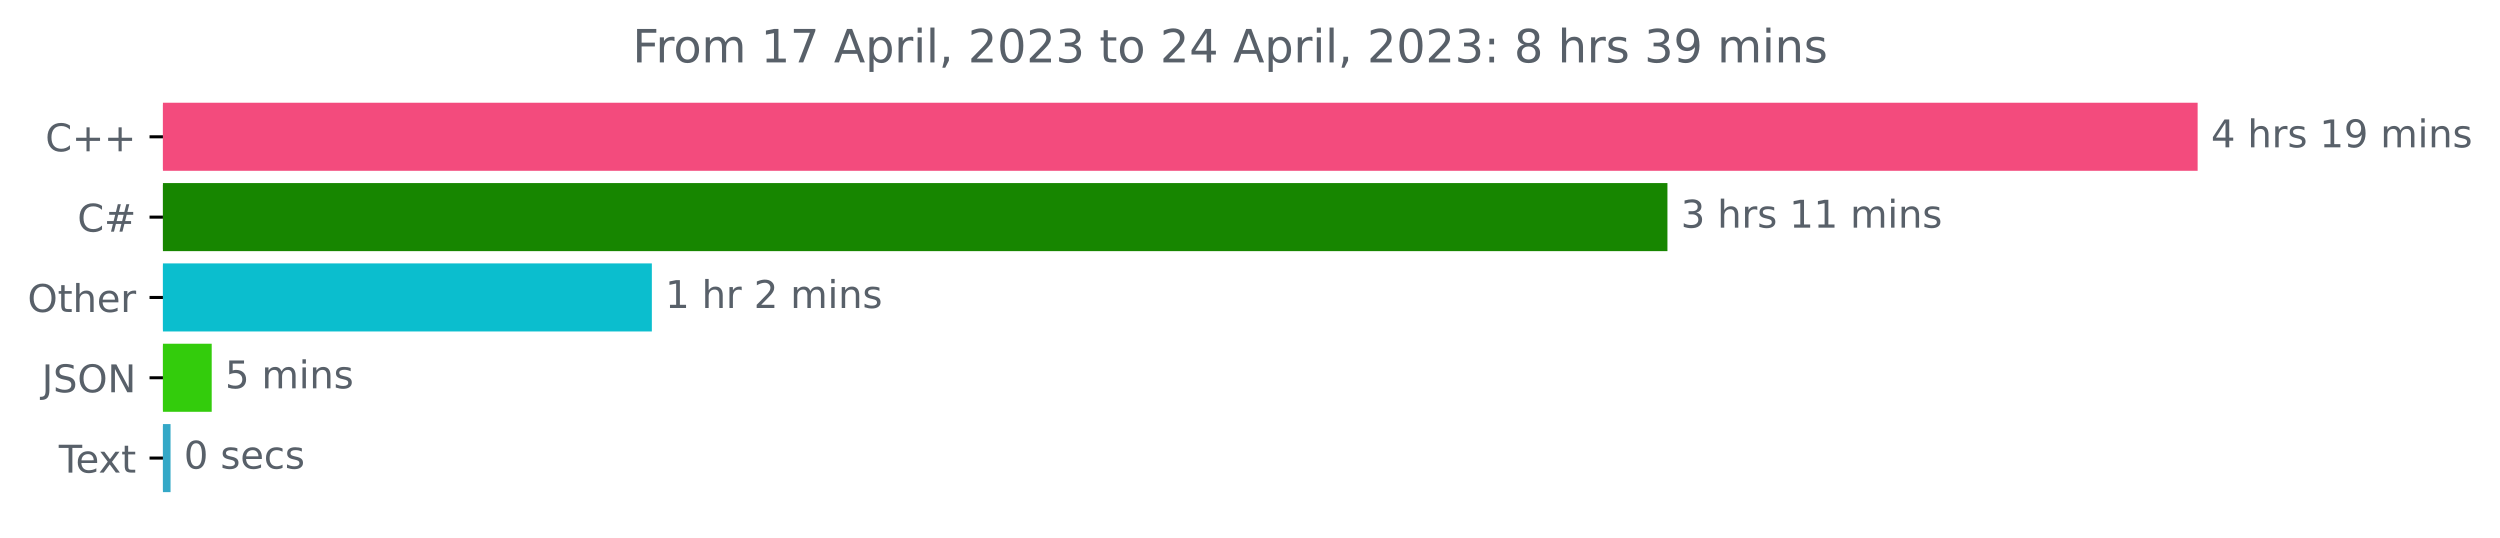
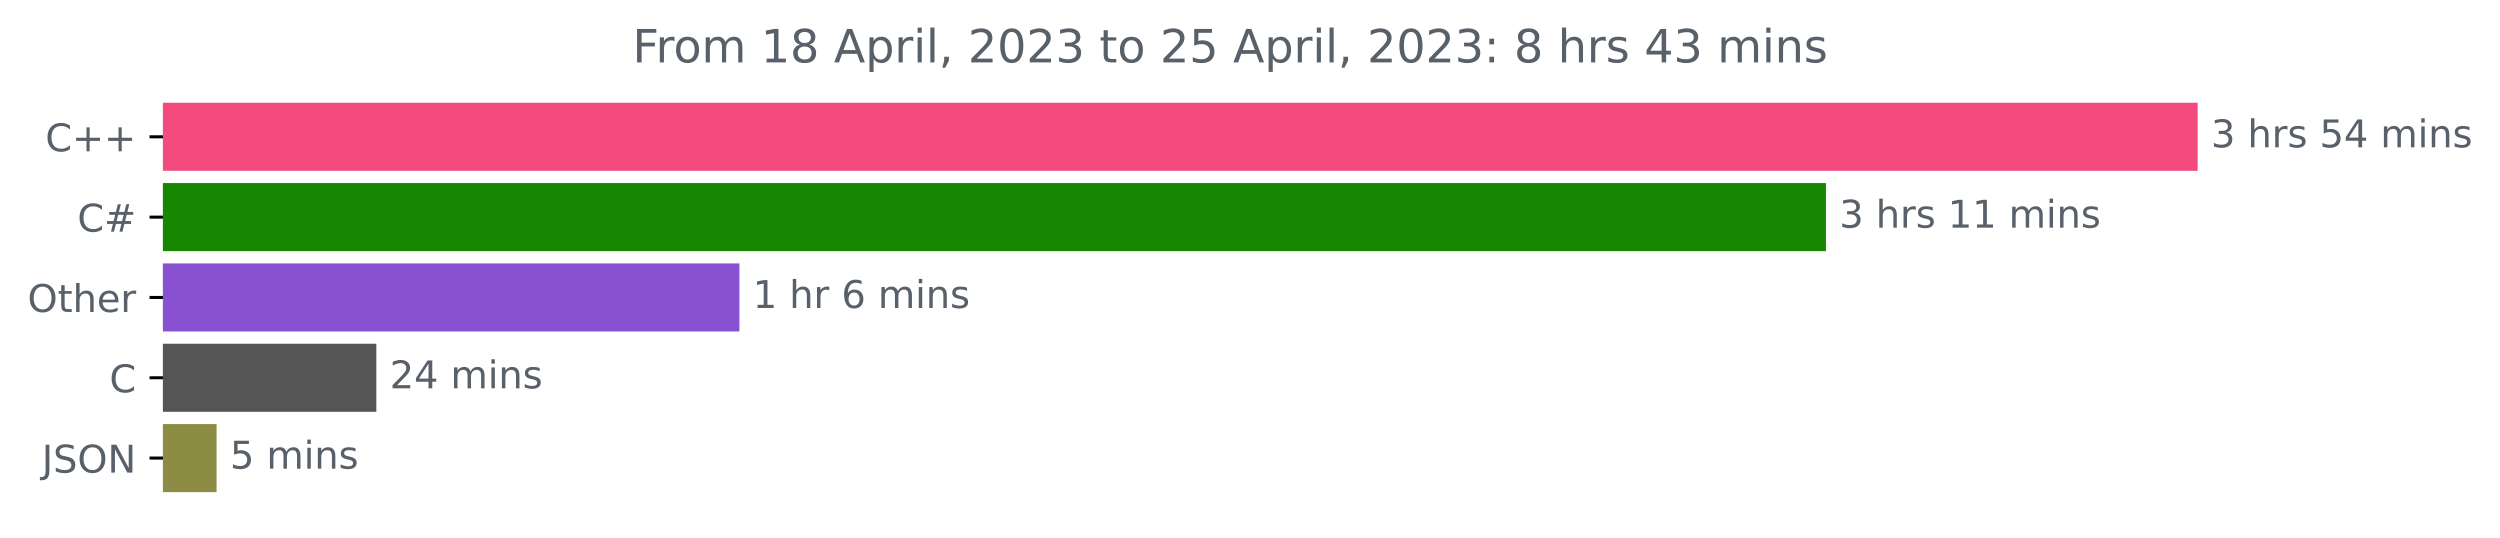
<svg xmlns="http://www.w3.org/2000/svg" xmlns:xlink="http://www.w3.org/1999/xlink" width="653.568pt" height="140.398pt" viewBox="0 0 653.568 140.398" version="1.1">
  <defs>
    <style type="text/css">*{stroke-linejoin: round; stroke-linecap: butt}</style>
  </defs>
  <g id="figure_1">
    <g id="patch_1">
      <path d="M 0 140.398  L 653.568 140.398  L 653.568 0  L 0 0  L 0 140.398  z " style="fill: none" />
    </g>
    <g id="axes_1">
      <g id="patch_2">
-         <path d="M 42.594 27.358  L 574.022 27.358  L 574.022 44.158  L 42.594 44.158  z " clip-path="url(#p744c19f894)" style="fill: #f34b7d; stroke: #f34b7d; stroke-linejoin: miter" />
+         <path d="M 42.594 27.358  L 574.022 27.358  L 574.022 44.158  L 42.594 44.158  z " clip-path="url(#pb04f6957e4)" style="fill: #f34b7d; stroke: #f34b7d; stroke-linejoin: miter" />
      </g>
      <g id="patch_3">
-         <path d="M 42.594 48.358  L 435.412 48.358  L 435.412 65.158  L 42.594 65.158  z " clip-path="url(#p744c19f894)" style="fill: #178600; stroke: #178600; stroke-linejoin: miter" />
+         <path d="M 42.594 48.358  L 476.849 48.358  L 476.849 65.158  L 42.594 65.158  z " clip-path="url(#pb04f6957e4)" style="fill: #178600; stroke: #178600; stroke-linejoin: miter" />
      </g>
      <g id="patch_4">
-         <path d="M 42.594 69.358  L 169.911 69.358  L 169.911 86.158  L 42.594 86.158  z " clip-path="url(#p744c19f894)" style="fill: #0bbece; stroke: #0bbece; stroke-linejoin: miter" />
+         <path d="M 42.594 69.358  L 192.803 69.358  L 192.803 86.158  L 42.594 86.158  z " clip-path="url(#pb04f6957e4)" style="fill: #8851d1; stroke: #8851d1; stroke-linejoin: miter" />
      </g>
      <g id="patch_5">
-         <path d="M 42.594 90.358  L 54.846 90.358  L 54.846 107.158  L 42.594 107.158  z " clip-path="url(#p744c19f894)" style="fill: #33cc0c; stroke: #33cc0c; stroke-linejoin: miter" />
+         <path d="M 42.594 90.358  L 97.884 90.358  L 97.884 107.158  L 42.594 107.158  z " clip-path="url(#pb04f6957e4)" style="fill: #555555; stroke: #555555; stroke-linejoin: miter" />
      </g>
      <g id="patch_6">
-         <path d="M 42.594 111.358  L 44.085 111.358  L 44.085 128.158  L 42.594 128.158  z " clip-path="url(#p744c19f894)" style="fill: #34a8c7; stroke: #34a8c7; stroke-linejoin: miter" />
+         <path d="M 42.594 111.358  L 56.12 111.358  L 56.12 128.158  L 42.594 128.158  z " clip-path="url(#pb04f6957e4)" style="fill: #8d8c45; stroke: #8d8c45; stroke-linejoin: miter" />
      </g>
      <g id="matplotlib.axis_1" />
      <g id="matplotlib.axis_2">
        <g id="ytick_1">
          <g id="line2d_1">
            <defs>
-               <path id="m644affdd61" d="M 0 0  L -3.5 0  " style="stroke: #000000; stroke-width: 0.8" />
+               <path id="m94e52ba378" d="M 0 0  L -3.5 0  " style="stroke: #000000; stroke-width: 0.8" />
            </defs>
            <g>
-               <use xlink:href="#m644affdd61" x="42.594" y="35.758" style="stroke: #000000; stroke-width: 0.8" />
+               <use xlink:href="#m94e52ba378" x="42.594" y="35.758" style="stroke: #000000; stroke-width: 0.8" />
            </g>
          </g>
          <g id="text_1">
            <g style="fill: #586069" transform="translate(11.85156 39.55734)scale(0.1 -0.1)">
              <defs>
                <path id="DejaVuSans-43" d="M 4122 4306  L 4122 3641  Q 3803 3938 3442 4084  Q 3081 4231 2675 4231  Q 1875 4231 1450 3742  Q 1025 3253 1025 2328  Q 1025 1406 1450 917  Q 1875 428 2675 428  Q 3081 428 3442 575  Q 3803 722 4122 1019  L 4122 359  Q 3791 134 3420 21  Q 3050 -91 2638 -91  Q 1578 -91 968 557  Q 359 1206 359 2328  Q 359 3453 968 4101  Q 1578 4750 2638 4750  Q 3056 4750 3426 4639  Q 3797 4528 4122 4306  z " transform="scale(0.015625)" />
                <path id="DejaVuSans-2b" d="M 2944 4013  L 2944 2272  L 4684 2272  L 4684 1741  L 2944 1741  L 2944 0  L 2419 0  L 2419 1741  L 678 1741  L 678 2272  L 2419 2272  L 2419 4013  L 2944 4013  z " transform="scale(0.015625)" />
              </defs>
              <use xlink:href="#DejaVuSans-43" />
              <use xlink:href="#DejaVuSans-2b" x="69.824" />
              <use xlink:href="#DejaVuSans-2b" x="153.613" />
            </g>
          </g>
        </g>
        <g id="ytick_2">
          <g id="line2d_2">
            <g>
-               <use xlink:href="#m644affdd61" x="42.594" y="56.758" style="stroke: #000000; stroke-width: 0.8" />
+               <use xlink:href="#m94e52ba378" x="42.594" y="56.758" style="stroke: #000000; stroke-width: 0.8" />
            </g>
          </g>
          <g id="text_2">
            <g style="fill: #586069" transform="translate(20.23125 60.55734)scale(0.1 -0.1)">
              <defs>
                <path id="DejaVuSans-23" d="M 3272 2816  L 2363 2816  L 2100 1772  L 3016 1772  L 3272 2816  z M 2803 4594  L 2478 3297  L 3391 3297  L 3719 4594  L 4219 4594  L 3897 3297  L 4872 3297  L 4872 2816  L 3775 2816  L 3519 1772  L 4513 1772  L 4513 1294  L 3397 1294  L 3072 0  L 2572 0  L 2894 1294  L 1978 1294  L 1656 0  L 1153 0  L 1478 1294  L 494 1294  L 494 1772  L 1594 1772  L 1856 2816  L 850 2816  L 850 3297  L 1978 3297  L 2297 4594  L 2803 4594  z " transform="scale(0.015625)" />
              </defs>
              <use xlink:href="#DejaVuSans-43" />
              <use xlink:href="#DejaVuSans-23" x="69.824" />
            </g>
          </g>
        </g>
        <g id="ytick_3">
          <g id="line2d_3">
            <g>
-               <use xlink:href="#m644affdd61" x="42.594" y="77.758" style="stroke: #000000; stroke-width: 0.8" />
+               <use xlink:href="#m94e52ba378" x="42.594" y="77.758" style="stroke: #000000; stroke-width: 0.8" />
            </g>
          </g>
          <g id="text_3">
            <g style="fill: #586069" transform="translate(7.2 81.55734)scale(0.1 -0.1)">
              <defs>
                <path id="DejaVuSans-4f" d="M 2522 4238  Q 1834 4238 1429 3725  Q 1025 3213 1025 2328  Q 1025 1447 1429 934  Q 1834 422 2522 422  Q 3209 422 3611 934  Q 4013 1447 4013 2328  Q 4013 3213 3611 3725  Q 3209 4238 2522 4238  z M 2522 4750  Q 3503 4750 4090 4092  Q 4678 3434 4678 2328  Q 4678 1225 4090 567  Q 3503 -91 2522 -91  Q 1538 -91 948 565  Q 359 1222 359 2328  Q 359 3434 948 4092  Q 1538 4750 2522 4750  z " transform="scale(0.015625)" />
                <path id="DejaVuSans-74" d="M 1172 4494  L 1172 3500  L 2356 3500  L 2356 3053  L 1172 3053  L 1172 1153  Q 1172 725 1289 603  Q 1406 481 1766 481  L 2356 481  L 2356 0  L 1766 0  Q 1100 0 847 248  Q 594 497 594 1153  L 594 3053  L 172 3053  L 172 3500  L 594 3500  L 594 4494  L 1172 4494  z " transform="scale(0.015625)" />
                <path id="DejaVuSans-68" d="M 3513 2113  L 3513 0  L 2938 0  L 2938 2094  Q 2938 2591 2744 2837  Q 2550 3084 2163 3084  Q 1697 3084 1428 2787  Q 1159 2491 1159 1978  L 1159 0  L 581 0  L 581 4863  L 1159 4863  L 1159 2956  Q 1366 3272 1645 3428  Q 1925 3584 2291 3584  Q 2894 3584 3203 3211  Q 3513 2838 3513 2113  z " transform="scale(0.015625)" />
                <path id="DejaVuSans-65" d="M 3597 1894  L 3597 1613  L 953 1613  Q 991 1019 1311 708  Q 1631 397 2203 397  Q 2534 397 2845 478  Q 3156 559 3463 722  L 3463 178  Q 3153 47 2828 -22  Q 2503 -91 2169 -91  Q 1331 -91 842 396  Q 353 884 353 1716  Q 353 2575 817 3079  Q 1281 3584 2069 3584  Q 2775 3584 3186 3129  Q 3597 2675 3597 1894  z M 3022 2063  Q 3016 2534 2758 2815  Q 2500 3097 2075 3097  Q 1594 3097 1305 2825  Q 1016 2553 972 2059  L 3022 2063  z " transform="scale(0.015625)" />
                <path id="DejaVuSans-72" d="M 2631 2963  Q 2534 3019 2420 3045  Q 2306 3072 2169 3072  Q 1681 3072 1420 2755  Q 1159 2438 1159 1844  L 1159 0  L 581 0  L 581 3500  L 1159 3500  L 1159 2956  Q 1341 3275 1631 3429  Q 1922 3584 2338 3584  Q 2397 3584 2469 3576  Q 2541 3569 2628 3553  L 2631 2963  z " transform="scale(0.015625)" />
              </defs>
              <use xlink:href="#DejaVuSans-4f" />
              <use xlink:href="#DejaVuSans-74" x="78.711" />
              <use xlink:href="#DejaVuSans-68" x="117.92" />
              <use xlink:href="#DejaVuSans-65" x="181.299" />
              <use xlink:href="#DejaVuSans-72" x="242.822" />
            </g>
          </g>
        </g>
        <g id="ytick_4">
          <g id="line2d_4">
            <g>
-               <use xlink:href="#m644affdd61" x="42.594" y="98.758" style="stroke: #000000; stroke-width: 0.8" />
+               <use xlink:href="#m94e52ba378" x="42.594" y="98.758" style="stroke: #000000; stroke-width: 0.8" />
            </g>
          </g>
          <g id="text_4">
-             <g style="fill: #586069" transform="translate(10.94219 102.5573)scale(0.1 -0.1)">
+             <g style="fill: #586069" transform="translate(28.61094 102.5573)scale(0.1 -0.1)">
+               <use xlink:href="#DejaVuSans-43" />
+             </g>
+           </g>
+         </g>
+         <g id="ytick_5">
+           <g id="line2d_5">
+             <g>
+               <use xlink:href="#m94e52ba378" x="42.594" y="119.758" style="stroke: #000000; stroke-width: 0.8" />
+             </g>
+           </g>
+           <g id="text_5">
+             <g style="fill: #586069" transform="translate(10.94219 123.5573)scale(0.1 -0.1)">
              <defs>
                <path id="DejaVuSans-4a" d="M 628 4666  L 1259 4666  L 1259 325  Q 1259 -519 939 -900  Q 619 -1281 -91 -1281  L -331 -1281  L -331 -750  L -134 -750  Q 284 -750 456 -515  Q 628 -281 628 325  L 628 4666  z " transform="scale(0.015625)" />
                <path id="DejaVuSans-53" d="M 3425 4513  L 3425 3897  Q 3066 4069 2747 4153  Q 2428 4238 2131 4238  Q 1616 4238 1336 4038  Q 1056 3838 1056 3469  Q 1056 3159 1242 3001  Q 1428 2844 1947 2747  L 2328 2669  Q 3034 2534 3370 2195  Q 3706 1856 3706 1288  Q 3706 609 3251 259  Q 2797 -91 1919 -91  Q 1588 -91 1214 -16  Q 841 59 441 206  L 441 856  Q 825 641 1194 531  Q 1563 422 1919 422  Q 2459 422 2753 634  Q 3047 847 3047 1241  Q 3047 1584 2836 1778  Q 2625 1972 2144 2069  L 1759 2144  Q 1053 2284 737 2584  Q 422 2884 422 3419  Q 422 4038 858 4394  Q 1294 4750 2059 4750  Q 2388 4750 2728 4690  Q 3069 4631 3425 4513  z " transform="scale(0.015625)" />
                <path id="DejaVuSans-4e" d="M 628 4666  L 1478 4666  L 3547 763  L 3547 4666  L 4159 4666  L 4159 0  L 3309 0  L 1241 3903  L 1241 0  L 628 0  L 628 4666  z " transform="scale(0.015625)" />
              </defs>
              <use xlink:href="#DejaVuSans-4a" />
              <use xlink:href="#DejaVuSans-53" x="29.492" />
              <use xlink:href="#DejaVuSans-4f" x="92.969" />
              <use xlink:href="#DejaVuSans-4e" x="171.68" />
            </g>
          </g>
        </g>
-         <g id="ytick_5">
-           <g id="line2d_5">
-             <g>
-               <use xlink:href="#m644affdd61" x="42.594" y="119.758" style="stroke: #000000; stroke-width: 0.8" />
-             </g>
-           </g>
-           <g id="text_5">
-             <g style="fill: #586069" transform="translate(15.36875 123.5573)scale(0.1 -0.1)">
-               <defs>
-                 <path id="DejaVuSans-54" d="M -19 4666  L 3928 4666  L 3928 4134  L 2272 4134  L 2272 0  L 1638 0  L 1638 4134  L -19 4134  L -19 4666  z " transform="scale(0.015625)" />
-                 <path id="DejaVuSans-78" d="M 3513 3500  L 2247 1797  L 3578 0  L 2900 0  L 1881 1375  L 863 0  L 184 0  L 1544 1831  L 300 3500  L 978 3500  L 1906 2253  L 2834 3500  L 3513 3500  z " transform="scale(0.015625)" />
-               </defs>
-               <use xlink:href="#DejaVuSans-54" />
-               <use xlink:href="#DejaVuSans-65" x="44.084" />
-               <use xlink:href="#DejaVuSans-78" x="103.857" />
-               <use xlink:href="#DejaVuSans-74" x="163.037" />
-             </g>
-           </g>
-         </g>
      </g>
      <g id="text_6">
        <g style="fill: #586069" transform="translate(578.0223 38.5175)scale(0.1 -0.1)">
          <defs>
-             <path id="DejaVuSans-34" d="M 2419 4116  L 825 1625  L 2419 1625  L 2419 4116  z M 2253 4666  L 3047 4666  L 3047 1625  L 3713 1625  L 3713 1100  L 3047 1100  L 3047 0  L 2419 0  L 2419 1100  L 313 1100  L 313 1709  L 2253 4666  z " transform="scale(0.015625)" />
+             <path id="DejaVuSans-33" d="M 2597 2516  Q 3050 2419 3304 2112  Q 3559 1806 3559 1356  Q 3559 666 3084 287  Q 2609 -91 1734 -91  Q 1441 -91 1130 -33  Q 819 25 488 141  L 488 750  Q 750 597 1062 519  Q 1375 441 1716 441  Q 2309 441 2620 675  Q 2931 909 2931 1356  Q 2931 1769 2642 2001  Q 2353 2234 1838 2234  L 1294 2234  L 1294 2753  L 1863 2753  Q 2328 2753 2575 2939  Q 2822 3125 2822 3475  Q 2822 3834 2567 4026  Q 2313 4219 1838 4219  Q 1578 4219 1281 4162  Q 984 4106 628 3988  L 628 4550  Q 988 4650 1302 4700  Q 1616 4750 1894 4750  Q 2613 4750 3031 4423  Q 3450 4097 3450 3541  Q 3450 3153 3228 2886  Q 3006 2619 2597 2516  z " transform="scale(0.015625)" />
            <path id="DejaVuSans-20" transform="scale(0.015625)" />
            <path id="DejaVuSans-73" d="M 2834 3397  L 2834 2853  Q 2591 2978 2328 3040  Q 2066 3103 1784 3103  Q 1356 3103 1142 2972  Q 928 2841 928 2578  Q 928 2378 1081 2264  Q 1234 2150 1697 2047  L 1894 2003  Q 2506 1872 2764 1633  Q 3022 1394 3022 966  Q 3022 478 2636 193  Q 2250 -91 1575 -91  Q 1294 -91 989 -36  Q 684 19 347 128  L 347 722  Q 666 556 975 473  Q 1284 391 1588 391  Q 1994 391 2212 530  Q 2431 669 2431 922  Q 2431 1156 2273 1281  Q 2116 1406 1581 1522  L 1381 1569  Q 847 1681 609 1914  Q 372 2147 372 2553  Q 372 3047 722 3315  Q 1072 3584 1716 3584  Q 2034 3584 2315 3537  Q 2597 3491 2834 3397  z " transform="scale(0.015625)" />
-             <path id="DejaVuSans-31" d="M 794 531  L 1825 531  L 1825 4091  L 703 3866  L 703 4441  L 1819 4666  L 2450 4666  L 2450 531  L 3481 531  L 3481 0  L 794 0  L 794 531  z " transform="scale(0.015625)" />
-             <path id="DejaVuSans-39" d="M 703 97  L 703 672  Q 941 559 1184 500  Q 1428 441 1663 441  Q 2288 441 2617 861  Q 2947 1281 2994 2138  Q 2813 1869 2534 1725  Q 2256 1581 1919 1581  Q 1219 1581 811 2004  Q 403 2428 403 3163  Q 403 3881 828 4315  Q 1253 4750 1959 4750  Q 2769 4750 3195 4129  Q 3622 3509 3622 2328  Q 3622 1225 3098 567  Q 2575 -91 1691 -91  Q 1453 -91 1209 -44  Q 966 3 703 97  z M 1959 2075  Q 2384 2075 2632 2365  Q 2881 2656 2881 3163  Q 2881 3666 2632 3958  Q 2384 4250 1959 4250  Q 1534 4250 1286 3958  Q 1038 3666 1038 3163  Q 1038 2656 1286 2365  Q 1534 2075 1959 2075  z " transform="scale(0.015625)" />
+             <path id="DejaVuSans-35" d="M 691 4666  L 3169 4666  L 3169 4134  L 1269 4134  L 1269 2991  Q 1406 3038 1543 3061  Q 1681 3084 1819 3084  Q 2600 3084 3056 2656  Q 3513 2228 3513 1497  Q 3513 744 3044 326  Q 2575 -91 1722 -91  Q 1428 -91 1123 -41  Q 819 9 494 109  L 494 744  Q 775 591 1075 516  Q 1375 441 1709 441  Q 2250 441 2565 725  Q 2881 1009 2881 1497  Q 2881 1984 2565 2268  Q 2250 2553 1709 2553  Q 1456 2553 1204 2497  Q 953 2441 691 2322  L 691 4666  z " transform="scale(0.015625)" />
+             <path id="DejaVuSans-34" d="M 2419 4116  L 825 1625  L 2419 1625  L 2419 4116  z M 2253 4666  L 3047 4666  L 3047 1625  L 3713 1625  L 3713 1100  L 3047 1100  L 3047 0  L 2419 0  L 2419 1100  L 313 1100  L 313 1709  L 2253 4666  z " transform="scale(0.015625)" />
            <path id="DejaVuSans-6d" d="M 3328 2828  Q 3544 3216 3844 3400  Q 4144 3584 4550 3584  Q 5097 3584 5394 3201  Q 5691 2819 5691 2113  L 5691 0  L 5113 0  L 5113 2094  Q 5113 2597 4934 2840  Q 4756 3084 4391 3084  Q 3944 3084 3684 2787  Q 3425 2491 3425 1978  L 3425 0  L 2847 0  L 2847 2094  Q 2847 2600 2669 2842  Q 2491 3084 2119 3084  Q 1678 3084 1418 2786  Q 1159 2488 1159 1978  L 1159 0  L 581 0  L 581 3500  L 1159 3500  L 1159 2956  Q 1356 3278 1631 3431  Q 1906 3584 2284 3584  Q 2666 3584 2933 3390  Q 3200 3197 3328 2828  z " transform="scale(0.015625)" />
            <path id="DejaVuSans-69" d="M 603 3500  L 1178 3500  L 1178 0  L 603 0  L 603 3500  z M 603 4863  L 1178 4863  L 1178 4134  L 603 4134  L 603 4863  z " transform="scale(0.015625)" />
            <path id="DejaVuSans-6e" d="M 3513 2113  L 3513 0  L 2938 0  L 2938 2094  Q 2938 2591 2744 2837  Q 2550 3084 2163 3084  Q 1697 3084 1428 2787  Q 1159 2491 1159 1978  L 1159 0  L 581 0  L 581 3500  L 1159 3500  L 1159 2956  Q 1366 3272 1645 3428  Q 1925 3584 2291 3584  Q 2894 3584 3203 3211  Q 3513 2838 3513 2113  z " transform="scale(0.015625)" />
          </defs>
-           <use xlink:href="#DejaVuSans-34" />
+           <use xlink:href="#DejaVuSans-33" />
          <use xlink:href="#DejaVuSans-20" x="63.623" />
          <use xlink:href="#DejaVuSans-68" x="95.41" />
          <use xlink:href="#DejaVuSans-72" x="158.789" />
          <use xlink:href="#DejaVuSans-73" x="199.902" />
          <use xlink:href="#DejaVuSans-20" x="252.002" />
-           <use xlink:href="#DejaVuSans-31" x="283.789" />
-           <use xlink:href="#DejaVuSans-39" x="347.412" />
+           <use xlink:href="#DejaVuSans-35" x="283.789" />
+           <use xlink:href="#DejaVuSans-34" x="347.412" />
          <use xlink:href="#DejaVuSans-20" x="411.035" />
          <use xlink:href="#DejaVuSans-6d" x="442.822" />
          <use xlink:href="#DejaVuSans-69" x="540.234" />
          <use xlink:href="#DejaVuSans-6e" x="568.018" />
          <use xlink:href="#DejaVuSans-73" x="631.396" />
        </g>
      </g>
      <g id="text_7">
-         <g style="fill: #586069" transform="translate(439.4119 59.5175)scale(0.1 -0.1)">
-           <defs>
-             <path id="DejaVuSans-33" d="M 2597 2516  Q 3050 2419 3304 2112  Q 3559 1806 3559 1356  Q 3559 666 3084 287  Q 2609 -91 1734 -91  Q 1441 -91 1130 -33  Q 819 25 488 141  L 488 750  Q 750 597 1062 519  Q 1375 441 1716 441  Q 2309 441 2620 675  Q 2931 909 2931 1356  Q 2931 1769 2642 2001  Q 2353 2234 1838 2234  L 1294 2234  L 1294 2753  L 1863 2753  Q 2328 2753 2575 2939  Q 2822 3125 2822 3475  Q 2822 3834 2567 4026  Q 2313 4219 1838 4219  Q 1578 4219 1281 4162  Q 984 4106 628 3988  L 628 4550  Q 988 4650 1302 4700  Q 1616 4750 1894 4750  Q 2613 4750 3031 4423  Q 3450 4097 3450 3541  Q 3450 3153 3228 2886  Q 3006 2619 2597 2516  z " transform="scale(0.015625)" />
+         <g style="fill: #586069" transform="translate(480.8488 59.5175)scale(0.1 -0.1)">
+           <defs>
+             <path id="DejaVuSans-31" d="M 794 531  L 1825 531  L 1825 4091  L 703 3866  L 703 4441  L 1819 4666  L 2450 4666  L 2450 531  L 3481 531  L 3481 0  L 794 0  L 794 531  z " transform="scale(0.015625)" />
          </defs>
          <use xlink:href="#DejaVuSans-33" />
          <use xlink:href="#DejaVuSans-20" x="63.623" />
          <use xlink:href="#DejaVuSans-68" x="95.41" />
          <use xlink:href="#DejaVuSans-72" x="158.789" />
          <use xlink:href="#DejaVuSans-73" x="199.902" />
          <use xlink:href="#DejaVuSans-20" x="252.002" />
          <use xlink:href="#DejaVuSans-31" x="283.789" />
          <use xlink:href="#DejaVuSans-31" x="347.412" />
          <use xlink:href="#DejaVuSans-20" x="411.035" />
          <use xlink:href="#DejaVuSans-6d" x="442.822" />
          <use xlink:href="#DejaVuSans-69" x="540.234" />
          <use xlink:href="#DejaVuSans-6e" x="568.018" />
          <use xlink:href="#DejaVuSans-73" x="631.396" />
        </g>
      </g>
      <g id="text_8">
-         <g style="fill: #586069" transform="translate(173.9107 80.5175)scale(0.1 -0.1)">
-           <defs>
-             <path id="DejaVuSans-32" d="M 1228 531  L 3431 531  L 3431 0  L 469 0  L 469 531  Q 828 903 1448 1529  Q 2069 2156 2228 2338  Q 2531 2678 2651 2914  Q 2772 3150 2772 3378  Q 2772 3750 2511 3984  Q 2250 4219 1831 4219  Q 1534 4219 1204 4116  Q 875 4013 500 3803  L 500 4441  Q 881 4594 1212 4672  Q 1544 4750 1819 4750  Q 2544 4750 2975 4387  Q 3406 4025 3406 3419  Q 3406 3131 3298 2873  Q 3191 2616 2906 2266  Q 2828 2175 2409 1742  Q 1991 1309 1228 531  z " transform="scale(0.015625)" />
+         <g style="fill: #586069" transform="translate(196.8033 80.5175)scale(0.1 -0.1)">
+           <defs>
+             <path id="DejaVuSans-36" d="M 2113 2584  Q 1688 2584 1439 2293  Q 1191 2003 1191 1497  Q 1191 994 1439 701  Q 1688 409 2113 409  Q 2538 409 2786 701  Q 3034 994 3034 1497  Q 3034 2003 2786 2293  Q 2538 2584 2113 2584  z M 3366 4563  L 3366 3988  Q 3128 4100 2886 4159  Q 2644 4219 2406 4219  Q 1781 4219 1451 3797  Q 1122 3375 1075 2522  Q 1259 2794 1537 2939  Q 1816 3084 2150 3084  Q 2853 3084 3261 2657  Q 3669 2231 3669 1497  Q 3669 778 3244 343  Q 2819 -91 2113 -91  Q 1303 -91 875 529  Q 447 1150 447 2328  Q 447 3434 972 4092  Q 1497 4750 2381 4750  Q 2619 4750 2861 4703  Q 3103 4656 3366 4563  z " transform="scale(0.015625)" />
          </defs>
          <use xlink:href="#DejaVuSans-31" />
          <use xlink:href="#DejaVuSans-20" x="63.623" />
          <use xlink:href="#DejaVuSans-68" x="95.41" />
          <use xlink:href="#DejaVuSans-72" x="158.789" />
          <use xlink:href="#DejaVuSans-20" x="199.902" />
-           <use xlink:href="#DejaVuSans-32" x="231.689" />
+           <use xlink:href="#DejaVuSans-36" x="231.689" />
          <use xlink:href="#DejaVuSans-20" x="295.312" />
          <use xlink:href="#DejaVuSans-6d" x="327.1" />
          <use xlink:href="#DejaVuSans-69" x="424.512" />
          <use xlink:href="#DejaVuSans-6e" x="452.295" />
          <use xlink:href="#DejaVuSans-73" x="515.674" />
        </g>
      </g>
      <g id="text_9">
-         <g style="fill: #586069" transform="translate(58.84601 101.5175)scale(0.1 -0.1)">
-           <defs>
-             <path id="DejaVuSans-35" d="M 691 4666  L 3169 4666  L 3169 4134  L 1269 4134  L 1269 2991  Q 1406 3038 1543 3061  Q 1681 3084 1819 3084  Q 2600 3084 3056 2656  Q 3513 2228 3513 1497  Q 3513 744 3044 326  Q 2575 -91 1722 -91  Q 1428 -91 1123 -41  Q 819 9 494 109  L 494 744  Q 775 591 1075 516  Q 1375 441 1709 441  Q 2250 441 2565 725  Q 2881 1009 2881 1497  Q 2881 1984 2565 2268  Q 2250 2553 1709 2553  Q 1456 2553 1204 2497  Q 953 2441 691 2322  L 691 4666  z " transform="scale(0.015625)" />
-           </defs>
+         <g style="fill: #586069" transform="translate(101.8842 101.5175)scale(0.1 -0.1)">
+           <defs>
+             <path id="DejaVuSans-32" d="M 1228 531  L 3431 531  L 3431 0  L 469 0  L 469 531  Q 828 903 1448 1529  Q 2069 2156 2228 2338  Q 2531 2678 2651 2914  Q 2772 3150 2772 3378  Q 2772 3750 2511 3984  Q 2250 4219 1831 4219  Q 1534 4219 1204 4116  Q 875 4013 500 3803  L 500 4441  Q 881 4594 1212 4672  Q 1544 4750 1819 4750  Q 2544 4750 2975 4387  Q 3406 4025 3406 3419  Q 3406 3131 3298 2873  Q 3191 2616 2906 2266  Q 2828 2175 2409 1742  Q 1991 1309 1228 531  z " transform="scale(0.015625)" />
+           </defs>
+           <use xlink:href="#DejaVuSans-32" />
+           <use xlink:href="#DejaVuSans-34" x="63.623" />
+           <use xlink:href="#DejaVuSans-20" x="127.246" />
+           <use xlink:href="#DejaVuSans-6d" x="159.033" />
+           <use xlink:href="#DejaVuSans-69" x="256.445" />
+           <use xlink:href="#DejaVuSans-6e" x="284.229" />
+           <use xlink:href="#DejaVuSans-73" x="347.607" />
+         </g>
+       </g>
+       <g id="text_10">
+         <g style="fill: #586069" transform="translate(60.11973 122.5175)scale(0.1 -0.1)">
          <use xlink:href="#DejaVuSans-35" />
          <use xlink:href="#DejaVuSans-20" x="63.623" />
          <use xlink:href="#DejaVuSans-6d" x="95.41" />
          <use xlink:href="#DejaVuSans-69" x="192.822" />
          <use xlink:href="#DejaVuSans-6e" x="220.605" />
          <use xlink:href="#DejaVuSans-73" x="283.984" />
        </g>
      </g>
-       <g id="text_10">
-         <g style="fill: #586069" transform="translate(48.08533 122.5175)scale(0.1 -0.1)">
-           <defs>
-             <path id="DejaVuSans-30" d="M 2034 4250  Q 1547 4250 1301 3770  Q 1056 3291 1056 2328  Q 1056 1369 1301 889  Q 1547 409 2034 409  Q 2525 409 2770 889  Q 3016 1369 3016 2328  Q 3016 3291 2770 3770  Q 2525 4250 2034 4250  z M 2034 4750  Q 2819 4750 3233 4129  Q 3647 3509 3647 2328  Q 3647 1150 3233 529  Q 2819 -91 2034 -91  Q 1250 -91 836 529  Q 422 1150 422 2328  Q 422 3509 836 4129  Q 1250 4750 2034 4750  z " transform="scale(0.015625)" />
-             <path id="DejaVuSans-63" d="M 3122 3366  L 3122 2828  Q 2878 2963 2633 3030  Q 2388 3097 2138 3097  Q 1578 3097 1268 2742  Q 959 2388 959 1747  Q 959 1106 1268 751  Q 1578 397 2138 397  Q 2388 397 2633 464  Q 2878 531 3122 666  L 3122 134  Q 2881 22 2623 -34  Q 2366 -91 2075 -91  Q 1284 -91 818 406  Q 353 903 353 1747  Q 353 2603 823 3093  Q 1294 3584 2113 3584  Q 2378 3584 2631 3529  Q 2884 3475 3122 3366  z " transform="scale(0.015625)" />
-           </defs>
-           <use xlink:href="#DejaVuSans-30" />
-           <use xlink:href="#DejaVuSans-20" x="63.623" />
-           <use xlink:href="#DejaVuSans-73" x="95.41" />
-           <use xlink:href="#DejaVuSans-65" x="147.51" />
-           <use xlink:href="#DejaVuSans-63" x="209.033" />
-           <use xlink:href="#DejaVuSans-73" x="264.014" />
-         </g>
-       </g>
      <g id="text_11">
        <g style="fill: #586069" transform="translate(165.3725 16.31812)scale(0.12 -0.12)">
          <defs>
            <path id="DejaVuSans-46" d="M 628 4666  L 3309 4666  L 3309 4134  L 1259 4134  L 1259 2759  L 3109 2759  L 3109 2228  L 1259 2228  L 1259 0  L 628 0  L 628 4666  z " transform="scale(0.015625)" />
            <path id="DejaVuSans-6f" d="M 1959 3097  Q 1497 3097 1228 2736  Q 959 2375 959 1747  Q 959 1119 1226 758  Q 1494 397 1959 397  Q 2419 397 2687 759  Q 2956 1122 2956 1747  Q 2956 2369 2687 2733  Q 2419 3097 1959 3097  z M 1959 3584  Q 2709 3584 3137 3096  Q 3566 2609 3566 1747  Q 3566 888 3137 398  Q 2709 -91 1959 -91  Q 1206 -91 779 398  Q 353 888 353 1747  Q 353 2609 779 3096  Q 1206 3584 1959 3584  z " transform="scale(0.015625)" />
-             <path id="DejaVuSans-37" d="M 525 4666  L 3525 4666  L 3525 4397  L 1831 0  L 1172 0  L 2766 4134  L 525 4134  L 525 4666  z " transform="scale(0.015625)" />
+             <path id="DejaVuSans-38" d="M 2034 2216  Q 1584 2216 1326 1975  Q 1069 1734 1069 1313  Q 1069 891 1326 650  Q 1584 409 2034 409  Q 2484 409 2743 651  Q 3003 894 3003 1313  Q 3003 1734 2745 1975  Q 2488 2216 2034 2216  z M 1403 2484  Q 997 2584 770 2862  Q 544 3141 544 3541  Q 544 4100 942 4425  Q 1341 4750 2034 4750  Q 2731 4750 3128 4425  Q 3525 4100 3525 3541  Q 3525 3141 3298 2862  Q 3072 2584 2669 2484  Q 3125 2378 3379 2068  Q 3634 1759 3634 1313  Q 3634 634 3220 271  Q 2806 -91 2034 -91  Q 1263 -91 848 271  Q 434 634 434 1313  Q 434 1759 690 2068  Q 947 2378 1403 2484  z M 1172 3481  Q 1172 3119 1398 2916  Q 1625 2713 2034 2713  Q 2441 2713 2670 2916  Q 2900 3119 2900 3481  Q 2900 3844 2670 4047  Q 2441 4250 2034 4250  Q 1625 4250 1398 4047  Q 1172 3844 1172 3481  z " transform="scale(0.015625)" />
            <path id="DejaVuSans-41" d="M 2188 4044  L 1331 1722  L 3047 1722  L 2188 4044  z M 1831 4666  L 2547 4666  L 4325 0  L 3669 0  L 3244 1197  L 1141 1197  L 716 0  L 50 0  L 1831 4666  z " transform="scale(0.015625)" />
            <path id="DejaVuSans-70" d="M 1159 525  L 1159 -1331  L 581 -1331  L 581 3500  L 1159 3500  L 1159 2969  Q 1341 3281 1617 3432  Q 1894 3584 2278 3584  Q 2916 3584 3314 3078  Q 3713 2572 3713 1747  Q 3713 922 3314 415  Q 2916 -91 2278 -91  Q 1894 -91 1617 61  Q 1341 213 1159 525  z M 3116 1747  Q 3116 2381 2855 2742  Q 2594 3103 2138 3103  Q 1681 3103 1420 2742  Q 1159 2381 1159 1747  Q 1159 1113 1420 752  Q 1681 391 2138 391  Q 2594 391 2855 752  Q 3116 1113 3116 1747  z " transform="scale(0.015625)" />
            <path id="DejaVuSans-6c" d="M 603 4863  L 1178 4863  L 1178 0  L 603 0  L 603 4863  z " transform="scale(0.015625)" />
            <path id="DejaVuSans-2c" d="M 750 794  L 1409 794  L 1409 256  L 897 -744  L 494 -744  L 750 256  L 750 794  z " transform="scale(0.015625)" />
+             <path id="DejaVuSans-30" d="M 2034 4250  Q 1547 4250 1301 3770  Q 1056 3291 1056 2328  Q 1056 1369 1301 889  Q 1547 409 2034 409  Q 2525 409 2770 889  Q 3016 1369 3016 2328  Q 3016 3291 2770 3770  Q 2525 4250 2034 4250  z M 2034 4750  Q 2819 4750 3233 4129  Q 3647 3509 3647 2328  Q 3647 1150 3233 529  Q 2819 -91 2034 -91  Q 1250 -91 836 529  Q 422 1150 422 2328  Q 422 3509 836 4129  Q 1250 4750 2034 4750  z " transform="scale(0.015625)" />
            <path id="DejaVuSans-3a" d="M 750 794  L 1409 794  L 1409 0  L 750 0  L 750 794  z M 750 3309  L 1409 3309  L 1409 2516  L 750 2516  L 750 3309  z " transform="scale(0.015625)" />
-             <path id="DejaVuSans-38" d="M 2034 2216  Q 1584 2216 1326 1975  Q 1069 1734 1069 1313  Q 1069 891 1326 650  Q 1584 409 2034 409  Q 2484 409 2743 651  Q 3003 894 3003 1313  Q 3003 1734 2745 1975  Q 2488 2216 2034 2216  z M 1403 2484  Q 997 2584 770 2862  Q 544 3141 544 3541  Q 544 4100 942 4425  Q 1341 4750 2034 4750  Q 2731 4750 3128 4425  Q 3525 4100 3525 3541  Q 3525 3141 3298 2862  Q 3072 2584 2669 2484  Q 3125 2378 3379 2068  Q 3634 1759 3634 1313  Q 3634 634 3220 271  Q 2806 -91 2034 -91  Q 1263 -91 848 271  Q 434 634 434 1313  Q 434 1759 690 2068  Q 947 2378 1403 2484  z M 1172 3481  Q 1172 3119 1398 2916  Q 1625 2713 2034 2713  Q 2441 2713 2670 2916  Q 2900 3119 2900 3481  Q 2900 3844 2670 4047  Q 2441 4250 2034 4250  Q 1625 4250 1398 4047  Q 1172 3844 1172 3481  z " transform="scale(0.015625)" />
          </defs>
          <use xlink:href="#DejaVuSans-46" />
          <use xlink:href="#DejaVuSans-72" x="50.27" />
          <use xlink:href="#DejaVuSans-6f" x="89.133" />
          <use xlink:href="#DejaVuSans-6d" x="150.314" />
          <use xlink:href="#DejaVuSans-20" x="247.727" />
          <use xlink:href="#DejaVuSans-31" x="279.514" />
-           <use xlink:href="#DejaVuSans-37" x="343.137" />
+           <use xlink:href="#DejaVuSans-38" x="343.137" />
          <use xlink:href="#DejaVuSans-20" x="406.76" />
          <use xlink:href="#DejaVuSans-41" x="438.547" />
          <use xlink:href="#DejaVuSans-70" x="506.955" />
          <use xlink:href="#DejaVuSans-72" x="570.432" />
          <use xlink:href="#DejaVuSans-69" x="611.545" />
          <use xlink:href="#DejaVuSans-6c" x="639.328" />
          <use xlink:href="#DejaVuSans-2c" x="667.111" />
          <use xlink:href="#DejaVuSans-20" x="698.898" />
          <use xlink:href="#DejaVuSans-32" x="730.686" />
          <use xlink:href="#DejaVuSans-30" x="794.309" />
          <use xlink:href="#DejaVuSans-32" x="857.932" />
          <use xlink:href="#DejaVuSans-33" x="921.555" />
          <use xlink:href="#DejaVuSans-20" x="985.178" />
          <use xlink:href="#DejaVuSans-74" x="1016.965" />
          <use xlink:href="#DejaVuSans-6f" x="1056.174" />
          <use xlink:href="#DejaVuSans-20" x="1117.355" />
          <use xlink:href="#DejaVuSans-32" x="1149.143" />
-           <use xlink:href="#DejaVuSans-34" x="1212.766" />
+           <use xlink:href="#DejaVuSans-35" x="1212.766" />
          <use xlink:href="#DejaVuSans-20" x="1276.389" />
          <use xlink:href="#DejaVuSans-41" x="1308.176" />
          <use xlink:href="#DejaVuSans-70" x="1376.584" />
          <use xlink:href="#DejaVuSans-72" x="1440.061" />
          <use xlink:href="#DejaVuSans-69" x="1481.174" />
          <use xlink:href="#DejaVuSans-6c" x="1508.957" />
          <use xlink:href="#DejaVuSans-2c" x="1536.74" />
          <use xlink:href="#DejaVuSans-20" x="1568.527" />
          <use xlink:href="#DejaVuSans-32" x="1600.314" />
          <use xlink:href="#DejaVuSans-30" x="1663.938" />
          <use xlink:href="#DejaVuSans-32" x="1727.561" />
          <use xlink:href="#DejaVuSans-33" x="1791.184" />
          <use xlink:href="#DejaVuSans-3a" x="1854.807" />
          <use xlink:href="#DejaVuSans-20" x="1888.498" />
          <use xlink:href="#DejaVuSans-38" x="1920.285" />
          <use xlink:href="#DejaVuSans-20" x="1983.908" />
          <use xlink:href="#DejaVuSans-68" x="2015.695" />
          <use xlink:href="#DejaVuSans-72" x="2079.074" />
          <use xlink:href="#DejaVuSans-73" x="2120.188" />
          <use xlink:href="#DejaVuSans-20" x="2172.287" />
-           <use xlink:href="#DejaVuSans-33" x="2204.074" />
-           <use xlink:href="#DejaVuSans-39" x="2267.697" />
+           <use xlink:href="#DejaVuSans-34" x="2204.074" />
+           <use xlink:href="#DejaVuSans-33" x="2267.697" />
          <use xlink:href="#DejaVuSans-20" x="2331.32" />
          <use xlink:href="#DejaVuSans-6d" x="2363.107" />
          <use xlink:href="#DejaVuSans-69" x="2460.52" />
          <use xlink:href="#DejaVuSans-6e" x="2488.303" />
          <use xlink:href="#DejaVuSans-73" x="2551.682" />
        </g>
      </g>
    </g>
  </g>
  <defs>
-     <clipPath id="p744c19f894">
+     <clipPath id="pb04f6957e4">
      <rect x="42.594" y="22.318" width="558" height="110.88" />
    </clipPath>
  </defs>
</svg>
